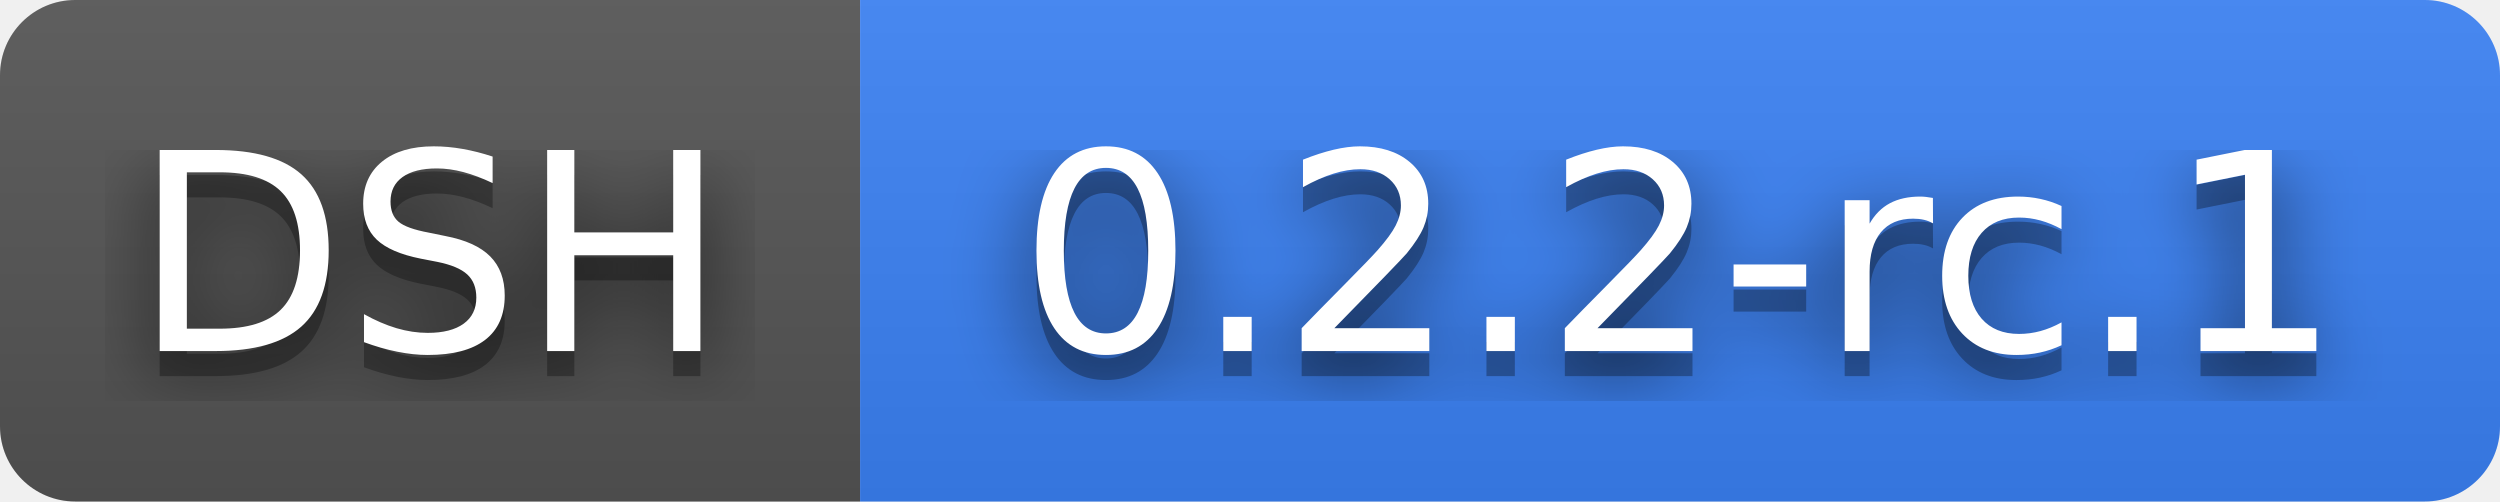
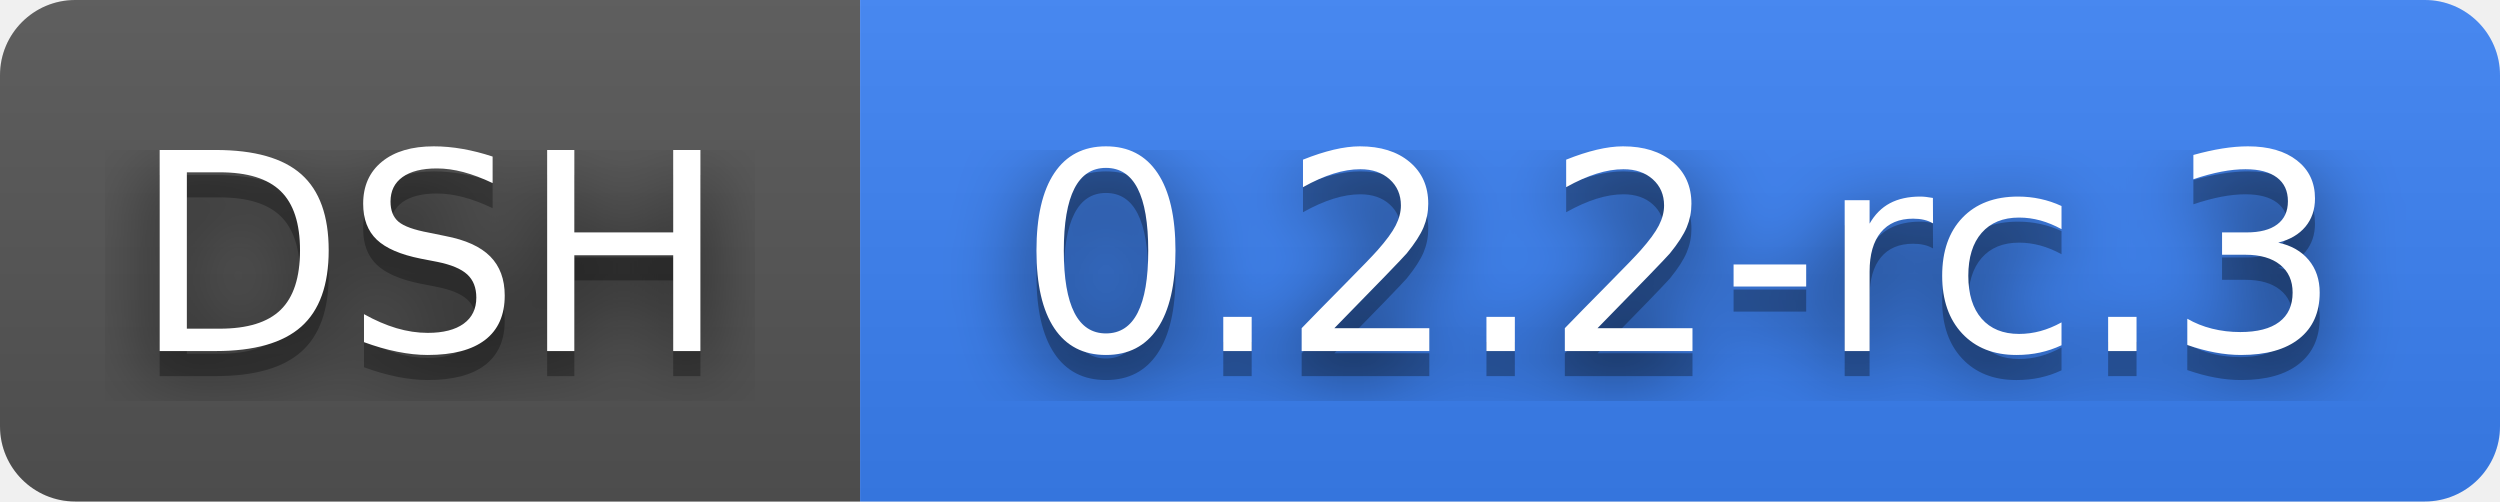
- <svg xmlns="http://www.w3.org/2000/svg" width="99.7" height="20" role="img" aria-label="DSH: 0.2.2-rc.1">
+ <svg xmlns="http://www.w3.org/2000/svg" width="99.7" height="20" role="img" aria-label="DSH: 0.2.2-rc.3">
  <filter id="blur">
    <feGaussianBlur stdDeviation="16" />
  </filter>
  <linearGradient id="s" x2="0" y2="100%">
    <stop offset="0" stop-color="#bbb" stop-opacity=".1" />
    <stop offset="1" stop-opacity=".1" />
  </linearGradient>
  <clipPath id="r">
    <rect width="99.7" height="20" rx="3" />
  </clipPath>
  <g clip-path="url(#r)">
    <rect width="34.3" height="20" fill="#555" />
    <rect x="34.3" width="65.4" height="20" fill="#3b82f6" />
    <rect width="99.7" height="20" fill="url(#s)" />
  </g>
  <g fill="#fff" text-anchor="middle" font-family="Verdana,Geneva,DejaVu Sans,sans-serif" text-rendering="geometricPrecision" font-size="110">
    <g transform="scale(.1)">
      <g aria-hidden="true" fill="#010101">
        <text x="171.5" y="150" fill-opacity=".8" filter="url(#blur)" textLength="243">DSH</text>
        <text x="171.5" y="150" fill-opacity=".3" textLength="243">DSH</text>
      </g>
      <text x="171.5" y="140" textLength="243">DSH</text>
    </g>
    <g transform="scale(.1)">
      <g aria-hidden="true" fill="#010101">
-         <text x="670" y="150" fill-opacity=".8" filter="url(#blur)" textLength="554">0.2.2-rc.1</text>
-         <text x="670" y="150" fill-opacity=".3" textLength="554">0.2.2-rc.1</text>
+         <text x="670" y="150" fill-opacity=".8" filter="url(#blur)" textLength="554">0.2.2-rc.3</text>
+         <text x="670" y="150" fill-opacity=".3" textLength="554">0.2.2-rc.3</text>
      </g>
-       <text x="670" y="140" textLength="554">0.2.2-rc.1</text>
+       <text x="670" y="140" textLength="554">0.2.2-rc.3</text>
    </g>
  </g>
</svg>
